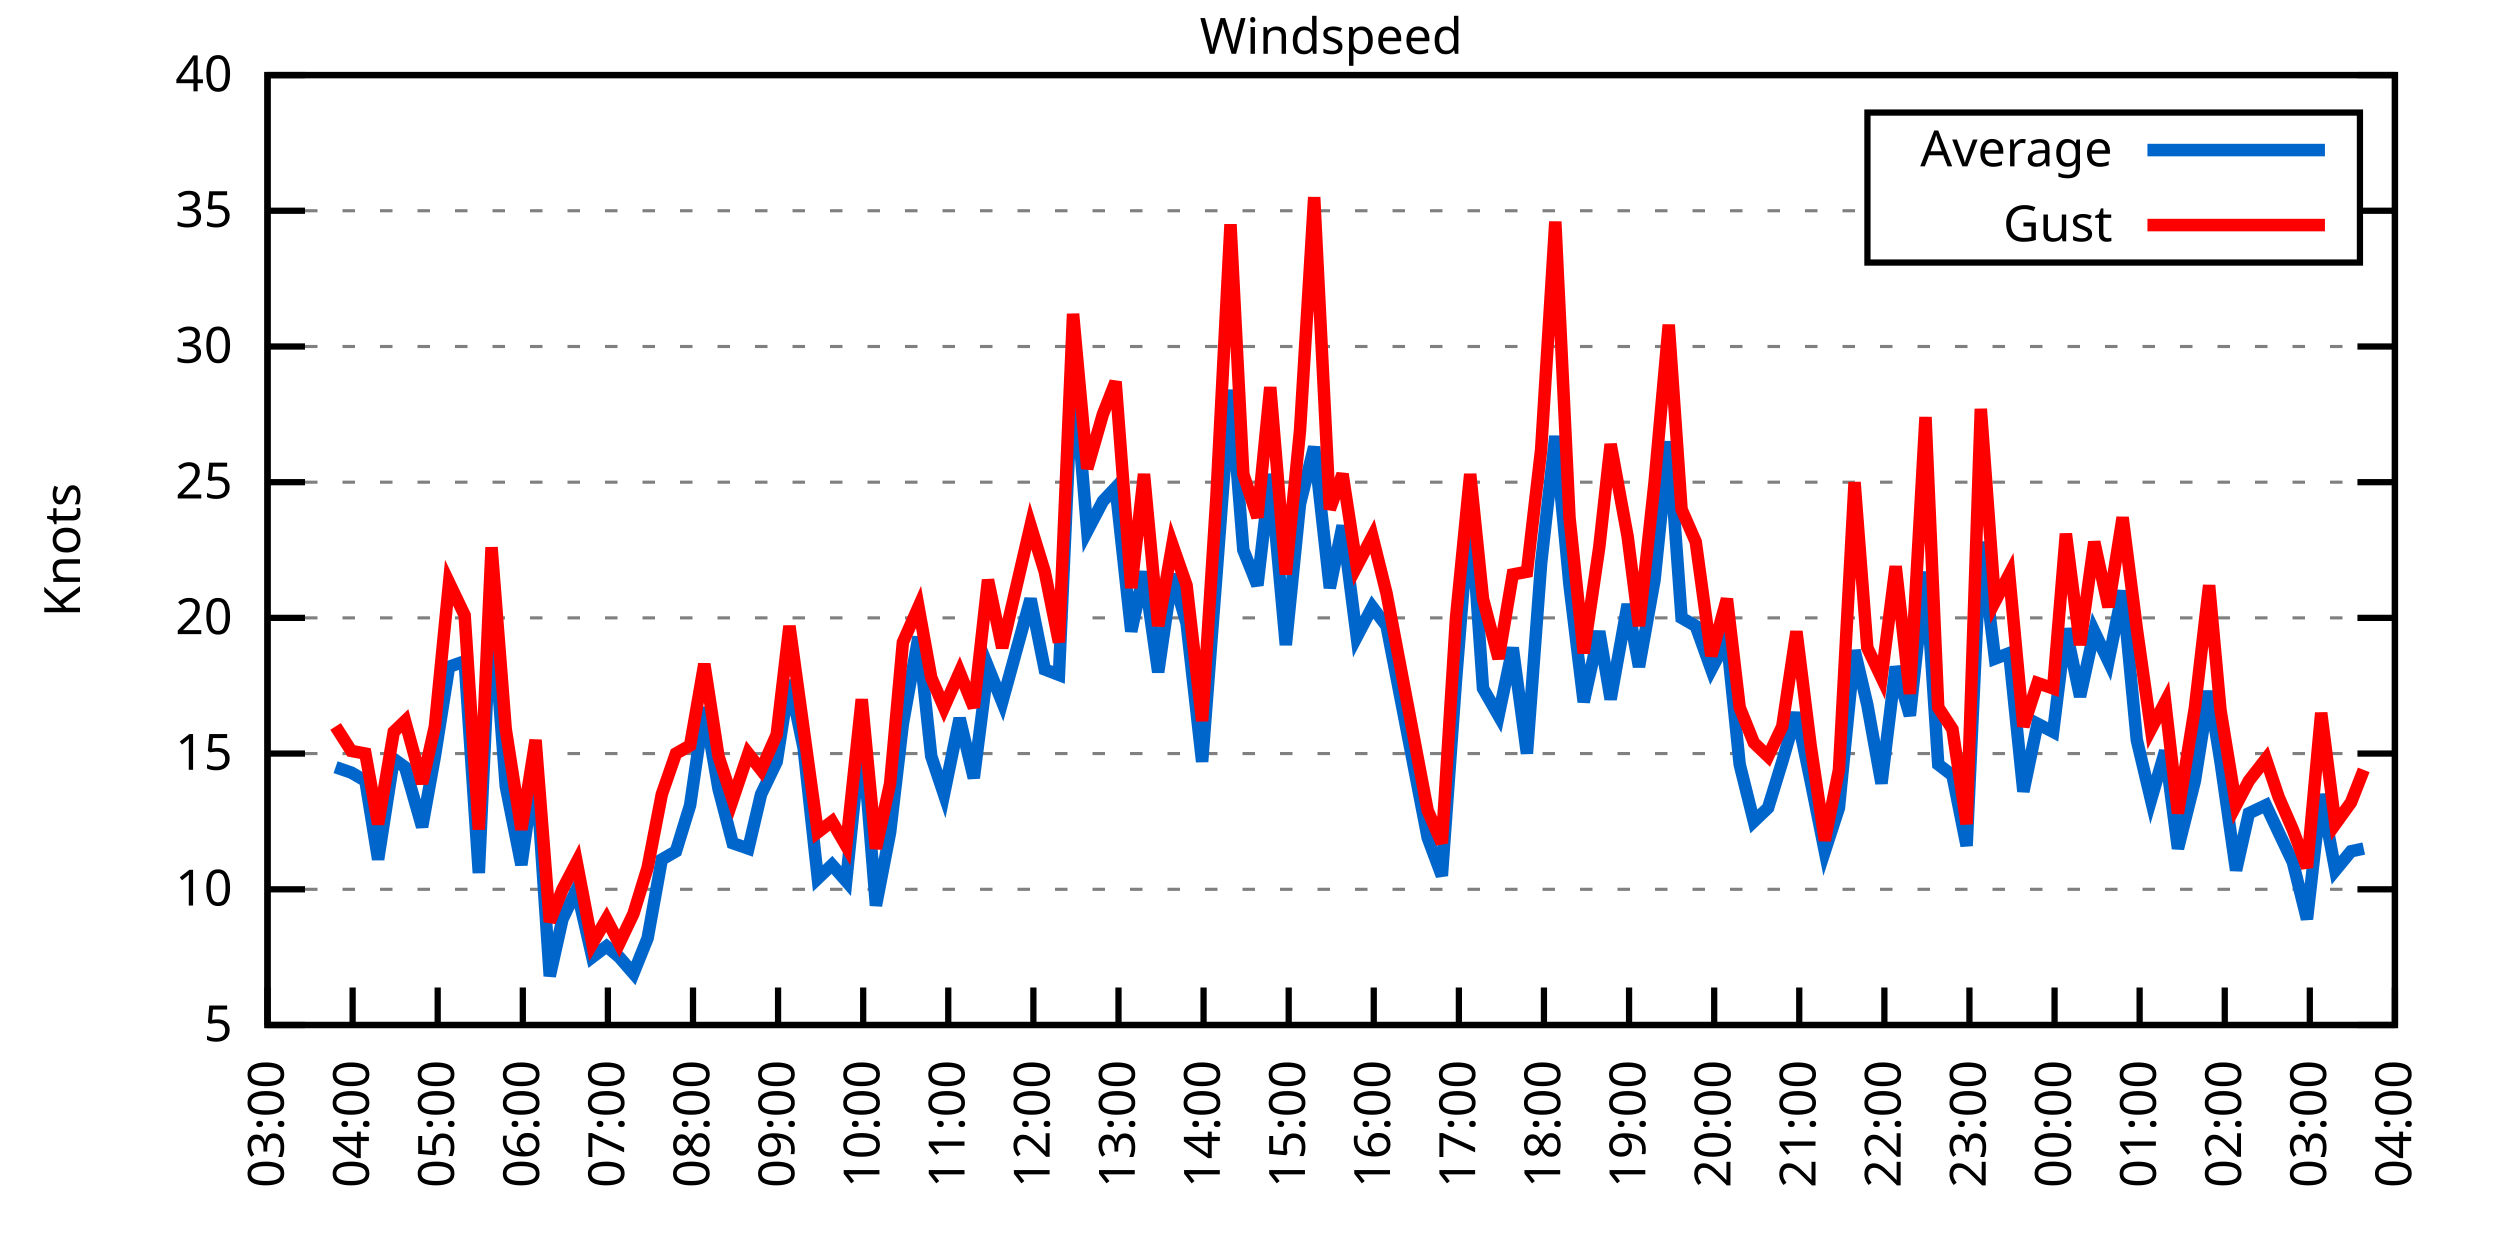
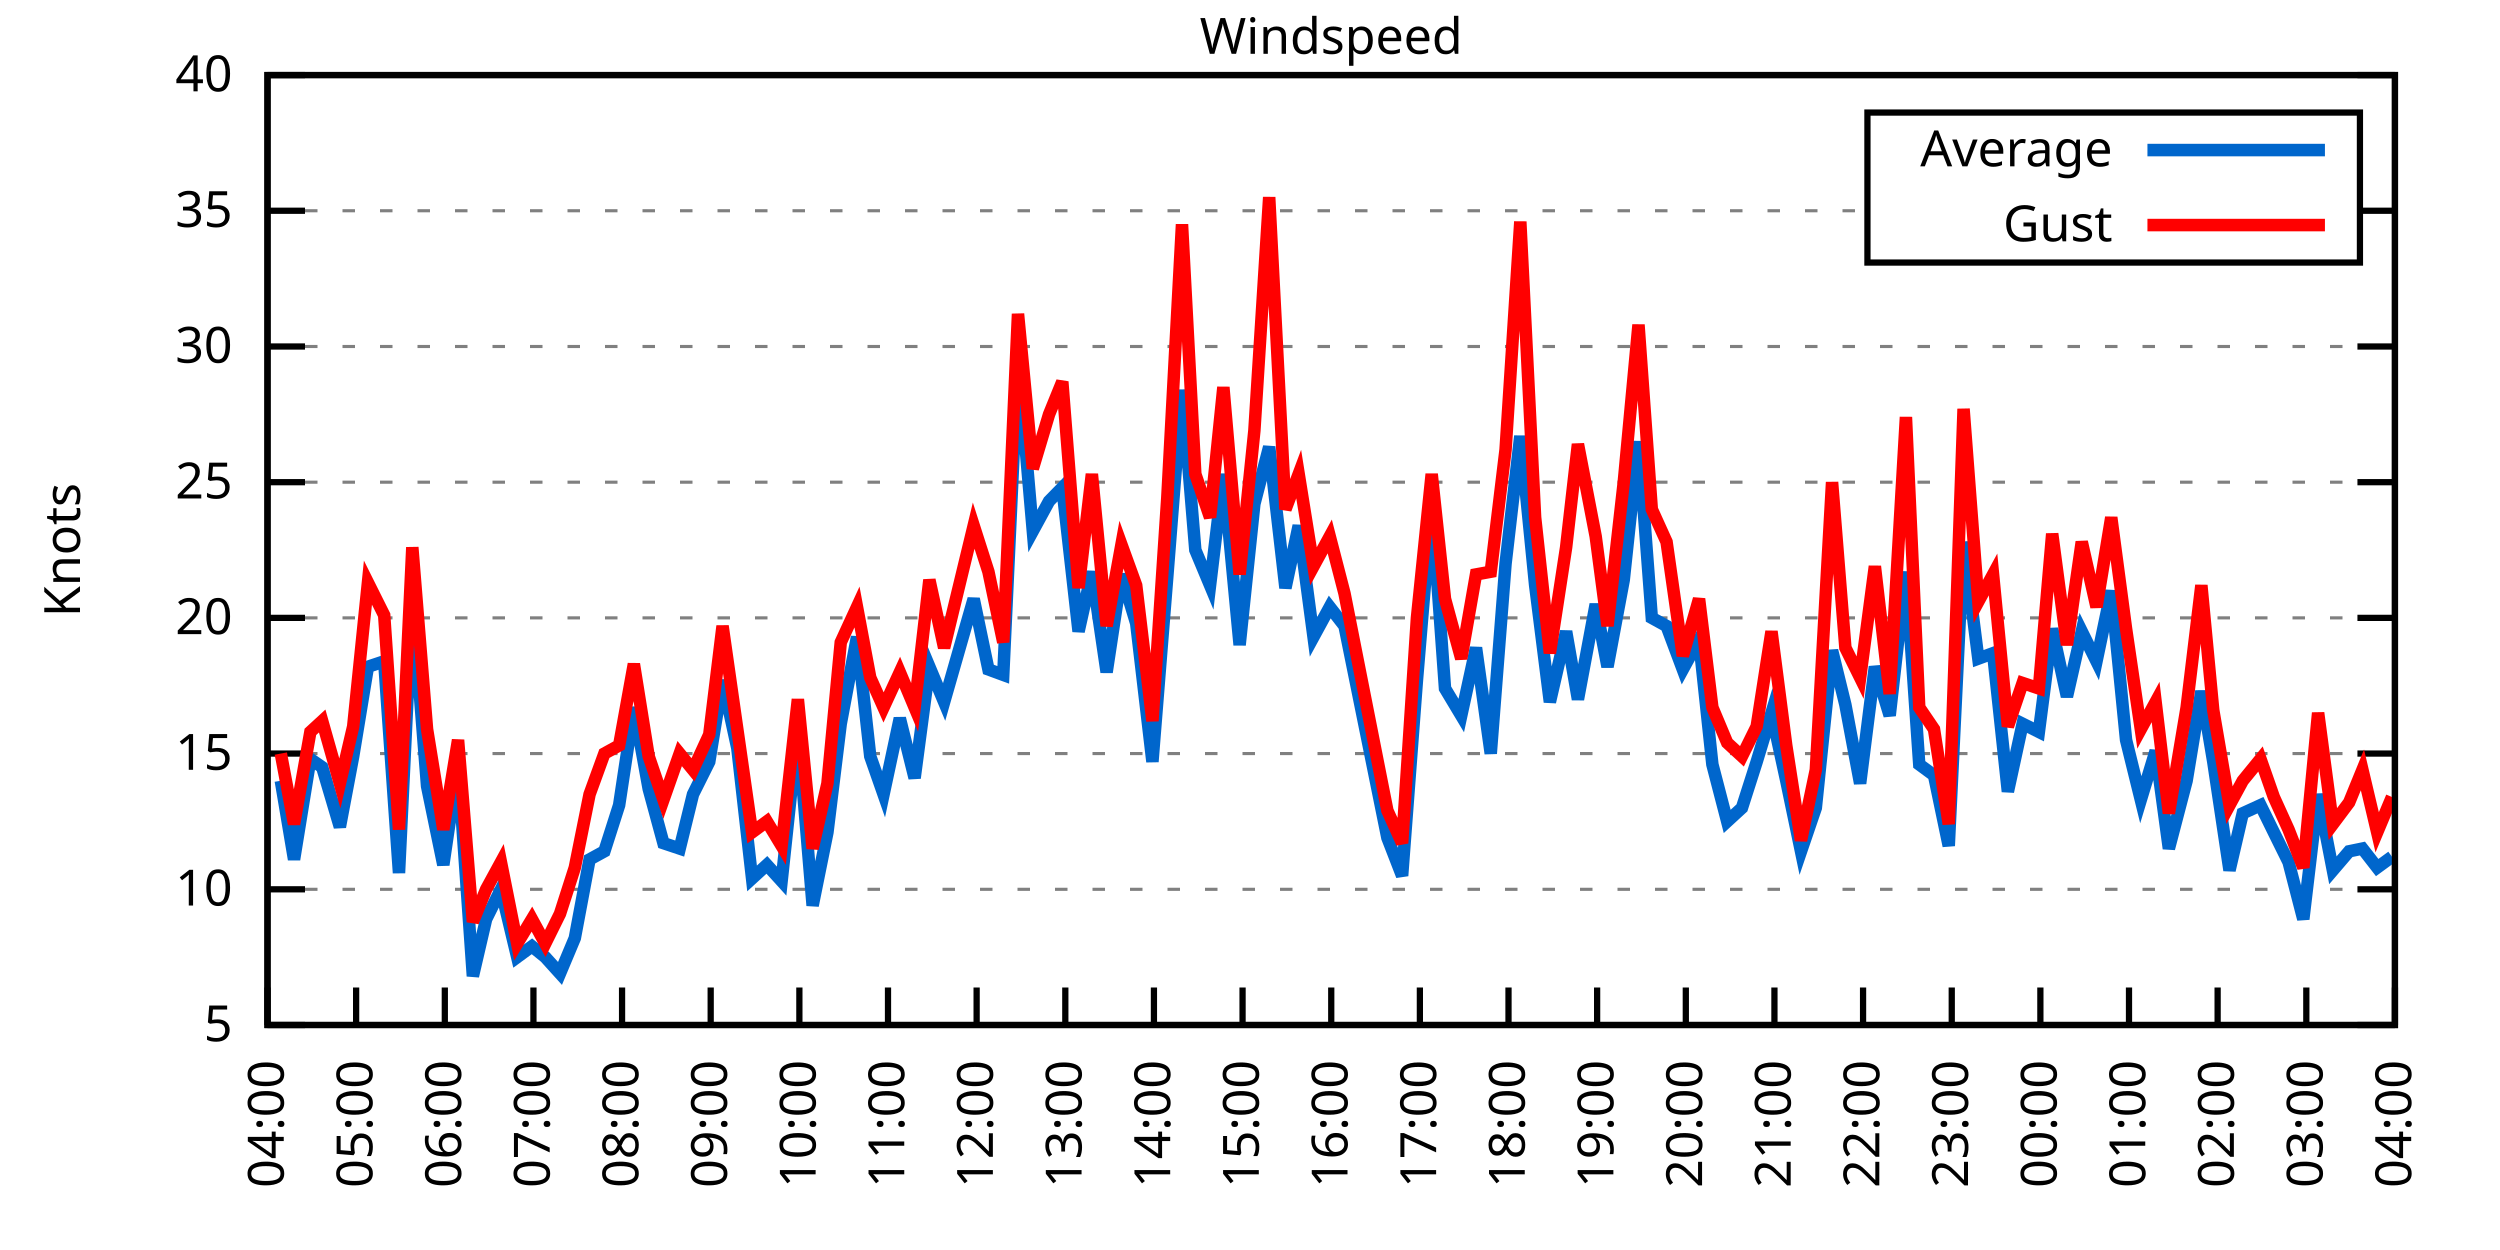
<svg xmlns="http://www.w3.org/2000/svg" xmlns:xlink="http://www.w3.org/1999/xlink" width="400" height="200" viewBox="0 0 400 200">
  <g id="gnuplot_canvas">
    <rect x="0" y="0" width="400" height="200" fill="none" />
    <defs>
      <circle id="gpDot" r="0.5" stroke-width="0.5" stroke="currentColor" />
      <path id="gpPt0" stroke-width="0.333" stroke="currentColor" d="M-1,0 h2 M0,-1 v2" />
      <path id="gpPt1" stroke-width="0.333" stroke="currentColor" d="M-1,-1 L1,1 M1,-1 L-1,1" />
      <path id="gpPt2" stroke-width="0.333" stroke="currentColor" d="M-1,0 L1,0 M0,-1 L0,1 M-1,-1 L1,1 M-1,1 L1,-1" />
      <rect id="gpPt3" stroke-width="0.333" stroke="currentColor" x="-1" y="-1" width="2" height="2" />
      <rect id="gpPt4" stroke-width="0.333" stroke="currentColor" fill="currentColor" x="-1" y="-1" width="2" height="2" />
      <circle id="gpPt5" stroke-width="0.333" stroke="currentColor" cx="0" cy="0" r="1" />
      <use xlink:href="#gpPt5" id="gpPt6" fill="currentColor" stroke="none" />
      <path id="gpPt7" stroke-width="0.333" stroke="currentColor" d="M0,-1.33 L-1.33,0.67 L1.33,0.67 z" />
      <use xlink:href="#gpPt7" id="gpPt8" fill="currentColor" stroke="none" />
      <use xlink:href="#gpPt7" id="gpPt9" stroke="currentColor" transform="rotate(180)" />
      <use xlink:href="#gpPt9" id="gpPt10" fill="currentColor" stroke="none" />
      <use xlink:href="#gpPt3" id="gpPt11" stroke="currentColor" transform="rotate(45)" />
      <use xlink:href="#gpPt11" id="gpPt12" fill="currentColor" stroke="none" />
      <path id="gpPt13" stroke-width="0.333" stroke="currentColor" d="M0,1.330 L1.265,0.411 L0.782,-1.067 L-0.782,-1.076 L-1.265,0.411 z" />
      <use xlink:href="#gpPt13" id="gpPt14" fill="currentColor" stroke="none" />
      <filter id="textbox" filterUnits="objectBoundingBox" x="0" y="0" height="1" width="1">
        <feFlood flood-color="white" flood-opacity="1" result="bgnd" />
        <feComposite in="SourceGraphic" in2="bgnd" operator="atop" />
      </filter>
      <filter id="greybox" filterUnits="objectBoundingBox" x="0" y="0" height="1" width="1">
        <feFlood flood-color="lightgrey" flood-opacity="1" result="grey" />
        <feComposite in="SourceGraphic" in2="grey" operator="atop" />
      </filter>
    </defs>
    <g fill="none" color="white" stroke="currentColor" stroke-width="1.00" stroke-linecap="butt" stroke-linejoin="miter">
</g>
    <g fill="none" color="black" stroke="currentColor" stroke-width="1.00" stroke-linecap="butt" stroke-linejoin="miter">
      <g stroke="none" shape-rendering="crispEdges">
        <polygon fill="rgb(255, 255, 255)" points="42.80,164.00 383.18,164.00 383.18,12.02 42.80,12.02 " />
      </g>
    </g>
    <g fill="none" color="black" stroke="currentColor" stroke-width="1.00" stroke-linecap="butt" stroke-linejoin="miter">
</g>
    <g fill="none" color="black" stroke="black" stroke-width="0.50" stroke-linecap="butt" stroke-linejoin="miter">
</g>
    <g fill="none" color="gray" stroke="currentColor" stroke-width="0.50" stroke-linecap="butt" stroke-linejoin="miter">
      <path stroke="gray" stroke-dasharray="2,4" class="gridline" d="M42.80,164.00 L383.19,164.00  " />
    </g>
    <g fill="none" color="gray" stroke="gray" stroke-width="1.00" stroke-linecap="butt" stroke-linejoin="miter">
</g>
    <g fill="none" color="black" stroke="currentColor" stroke-width="1.00" stroke-linecap="butt" stroke-linejoin="miter">
      <path stroke="black" d="M42.80,164.00 L48.80,164.00 M383.19,164.00 L377.19,164.00  " />
      <g transform="translate(37.20,166.60)" stroke="none" fill="black" font-family="Sans" font-size="8.00" text-anchor="end">
        <text>
          <tspan font-family="Sans"> 5</tspan>
        </text>
      </g>
    </g>
    <g fill="none" color="black" stroke="currentColor" stroke-width="1.00" stroke-linecap="butt" stroke-linejoin="miter">
</g>
    <g fill="none" color="black" stroke="black" stroke-width="0.50" stroke-linecap="butt" stroke-linejoin="miter">
</g>
    <g fill="none" color="gray" stroke="currentColor" stroke-width="0.50" stroke-linecap="butt" stroke-linejoin="miter">
      <path stroke="gray" stroke-dasharray="2,4" class="gridline" d="M42.80,142.29 L383.19,142.29  " />
    </g>
    <g fill="none" color="gray" stroke="gray" stroke-width="1.00" stroke-linecap="butt" stroke-linejoin="miter">
</g>
    <g fill="none" color="black" stroke="currentColor" stroke-width="1.00" stroke-linecap="butt" stroke-linejoin="miter">
      <path stroke="black" d="M42.80,142.29 L48.80,142.29 M383.19,142.29 L377.19,142.29  " />
      <g transform="translate(37.20,144.89)" stroke="none" fill="black" font-family="Sans" font-size="8.00" text-anchor="end">
        <text>
          <tspan font-family="Sans"> 10</tspan>
        </text>
      </g>
    </g>
    <g fill="none" color="black" stroke="currentColor" stroke-width="1.00" stroke-linecap="butt" stroke-linejoin="miter">
</g>
    <g fill="none" color="black" stroke="black" stroke-width="0.50" stroke-linecap="butt" stroke-linejoin="miter">
</g>
    <g fill="none" color="gray" stroke="currentColor" stroke-width="0.50" stroke-linecap="butt" stroke-linejoin="miter">
      <path stroke="gray" stroke-dasharray="2,4" class="gridline" d="M42.80,120.57 L383.19,120.57  " />
    </g>
    <g fill="none" color="gray" stroke="gray" stroke-width="1.00" stroke-linecap="butt" stroke-linejoin="miter">
</g>
    <g fill="none" color="black" stroke="currentColor" stroke-width="1.00" stroke-linecap="butt" stroke-linejoin="miter">
      <path stroke="black" d="M42.80,120.57 L48.80,120.57 M383.19,120.57 L377.19,120.57  " />
      <g transform="translate(37.20,123.17)" stroke="none" fill="black" font-family="Sans" font-size="8.00" text-anchor="end">
        <text>
          <tspan font-family="Sans"> 15</tspan>
        </text>
      </g>
    </g>
    <g fill="none" color="black" stroke="currentColor" stroke-width="1.00" stroke-linecap="butt" stroke-linejoin="miter">
</g>
    <g fill="none" color="black" stroke="black" stroke-width="0.50" stroke-linecap="butt" stroke-linejoin="miter">
</g>
    <g fill="none" color="gray" stroke="currentColor" stroke-width="0.50" stroke-linecap="butt" stroke-linejoin="miter">
      <path stroke="gray" stroke-dasharray="2,4" class="gridline" d="M42.80,98.86 L383.19,98.86  " />
    </g>
    <g fill="none" color="gray" stroke="gray" stroke-width="1.00" stroke-linecap="butt" stroke-linejoin="miter">
</g>
    <g fill="none" color="black" stroke="currentColor" stroke-width="1.00" stroke-linecap="butt" stroke-linejoin="miter">
      <path stroke="black" d="M42.80,98.86 L48.80,98.86 M383.19,98.86 L377.19,98.86  " />
      <g transform="translate(37.20,101.46)" stroke="none" fill="black" font-family="Sans" font-size="8.00" text-anchor="end">
        <text>
          <tspan font-family="Sans"> 20</tspan>
        </text>
      </g>
    </g>
    <g fill="none" color="black" stroke="currentColor" stroke-width="1.00" stroke-linecap="butt" stroke-linejoin="miter">
</g>
    <g fill="none" color="black" stroke="black" stroke-width="0.50" stroke-linecap="butt" stroke-linejoin="miter">
</g>
    <g fill="none" color="gray" stroke="currentColor" stroke-width="0.50" stroke-linecap="butt" stroke-linejoin="miter">
      <path stroke="gray" stroke-dasharray="2,4" class="gridline" d="M42.80,77.15 L383.19,77.15  " />
    </g>
    <g fill="none" color="gray" stroke="gray" stroke-width="1.00" stroke-linecap="butt" stroke-linejoin="miter">
</g>
    <g fill="none" color="black" stroke="currentColor" stroke-width="1.00" stroke-linecap="butt" stroke-linejoin="miter">
      <path stroke="black" d="M42.80,77.15 L48.80,77.15 M383.19,77.15 L377.19,77.15  " />
      <g transform="translate(37.20,79.75)" stroke="none" fill="black" font-family="Sans" font-size="8.00" text-anchor="end">
        <text>
          <tspan font-family="Sans"> 25</tspan>
        </text>
      </g>
    </g>
    <g fill="none" color="black" stroke="currentColor" stroke-width="1.00" stroke-linecap="butt" stroke-linejoin="miter">
</g>
    <g fill="none" color="black" stroke="black" stroke-width="0.50" stroke-linecap="butt" stroke-linejoin="miter">
</g>
    <g fill="none" color="gray" stroke="currentColor" stroke-width="0.50" stroke-linecap="butt" stroke-linejoin="miter">
      <path stroke="gray" stroke-dasharray="2,4" class="gridline" d="M42.80,55.44 L383.19,55.44  " />
    </g>
    <g fill="none" color="gray" stroke="gray" stroke-width="1.00" stroke-linecap="butt" stroke-linejoin="miter">
</g>
    <g fill="none" color="black" stroke="currentColor" stroke-width="1.00" stroke-linecap="butt" stroke-linejoin="miter">
      <path stroke="black" d="M42.80,55.44 L48.80,55.44 M383.19,55.44 L377.19,55.44  " />
      <g transform="translate(37.20,58.04)" stroke="none" fill="black" font-family="Sans" font-size="8.00" text-anchor="end">
        <text>
          <tspan font-family="Sans"> 30</tspan>
        </text>
      </g>
    </g>
    <g fill="none" color="black" stroke="currentColor" stroke-width="1.00" stroke-linecap="butt" stroke-linejoin="miter">
</g>
    <g fill="none" color="black" stroke="black" stroke-width="0.50" stroke-linecap="butt" stroke-linejoin="miter">
</g>
    <g fill="none" color="gray" stroke="currentColor" stroke-width="0.50" stroke-linecap="butt" stroke-linejoin="miter">
      <path stroke="gray" stroke-dasharray="2,4" class="gridline" d="M42.80,33.72 L298.79,33.72 M377.59,33.72 L383.19,33.72  " />
    </g>
    <g fill="none" color="gray" stroke="gray" stroke-width="1.00" stroke-linecap="butt" stroke-linejoin="miter">
</g>
    <g fill="none" color="black" stroke="currentColor" stroke-width="1.00" stroke-linecap="butt" stroke-linejoin="miter">
      <path stroke="black" d="M42.80,33.72 L48.80,33.72 M383.19,33.72 L377.19,33.72  " />
      <g transform="translate(37.20,36.32)" stroke="none" fill="black" font-family="Sans" font-size="8.00" text-anchor="end">
        <text>
          <tspan font-family="Sans"> 35</tspan>
        </text>
      </g>
    </g>
    <g fill="none" color="black" stroke="currentColor" stroke-width="1.00" stroke-linecap="butt" stroke-linejoin="miter">
</g>
    <g fill="none" color="black" stroke="black" stroke-width="0.50" stroke-linecap="butt" stroke-linejoin="miter">
</g>
    <g fill="none" color="gray" stroke="currentColor" stroke-width="0.50" stroke-linecap="butt" stroke-linejoin="miter">
      <path stroke="gray" stroke-dasharray="2,4" class="gridline" d="M42.80,12.01 L383.19,12.01  " />
    </g>
    <g fill="none" color="gray" stroke="gray" stroke-width="1.00" stroke-linecap="butt" stroke-linejoin="miter">
</g>
    <g fill="none" color="black" stroke="currentColor" stroke-width="1.00" stroke-linecap="butt" stroke-linejoin="miter">
      <path stroke="black" d="M42.80,12.01 L48.80,12.01 M383.19,12.01 L377.19,12.01  " />
      <g transform="translate(37.20,14.61)" stroke="none" fill="black" font-family="Sans" font-size="8.00" text-anchor="end">
        <text>
          <tspan font-family="Sans"> 40</tspan>
        </text>
      </g>
    </g>
    <g fill="none" color="black" stroke="currentColor" stroke-width="1.00" stroke-linecap="butt" stroke-linejoin="miter">
      <path stroke="black" d="M42.80,164.00 L42.80,158.00  " />
      <g transform="translate(45.40,169.60) rotate(270.00)" stroke="none" fill="black" font-family="Sans" font-size="8.00" text-anchor="end">
        <text>
-           <tspan font-family="Sans">03:00</tspan>
-         </text>
-       </g>
-     </g>
-     <g fill="none" color="black" stroke="currentColor" stroke-width="1.00" stroke-linecap="butt" stroke-linejoin="miter">
-       <path stroke="black" d="M56.42,164.00 L56.42,158.00  " />
-       <g transform="translate(59.02,169.60) rotate(270.00)" stroke="none" fill="black" font-family="Sans" font-size="8.00" text-anchor="end">
-         <text>
          <tspan font-family="Sans">04:00</tspan>
        </text>
      </g>
    </g>
    <g fill="none" color="black" stroke="currentColor" stroke-width="1.00" stroke-linecap="butt" stroke-linejoin="miter">
-       <path stroke="black" d="M70.03,164.00 L70.03,158.00  " />
-       <g transform="translate(72.63,169.60) rotate(270.00)" stroke="none" fill="black" font-family="Sans" font-size="8.00" text-anchor="end">
+       <path stroke="black" d="M56.98,164.00 L56.98,158.00  " />
+       <g transform="translate(59.58,169.60) rotate(270.00)" stroke="none" fill="black" font-family="Sans" font-size="8.00" text-anchor="end">
        <text>
          <tspan font-family="Sans">05:00</tspan>
        </text>
      </g>
    </g>
    <g fill="none" color="black" stroke="currentColor" stroke-width="1.00" stroke-linecap="butt" stroke-linejoin="miter">
-       <path stroke="black" d="M83.65,164.00 L83.65,158.00  " />
-       <g transform="translate(86.25,169.60) rotate(270.00)" stroke="none" fill="black" font-family="Sans" font-size="8.00" text-anchor="end">
+       <path stroke="black" d="M71.17,164.00 L71.17,158.00  " />
+       <g transform="translate(73.77,169.60) rotate(270.00)" stroke="none" fill="black" font-family="Sans" font-size="8.00" text-anchor="end">
        <text>
          <tspan font-family="Sans">06:00</tspan>
        </text>
      </g>
    </g>
    <g fill="none" color="black" stroke="currentColor" stroke-width="1.00" stroke-linecap="butt" stroke-linejoin="miter">
-       <path stroke="black" d="M97.26,164.00 L97.26,158.00  " />
-       <g transform="translate(99.86,169.60) rotate(270.00)" stroke="none" fill="black" font-family="Sans" font-size="8.00" text-anchor="end">
+       <path stroke="black" d="M85.35,164.00 L85.35,158.00  " />
+       <g transform="translate(87.95,169.60) rotate(270.00)" stroke="none" fill="black" font-family="Sans" font-size="8.00" text-anchor="end">
        <text>
          <tspan font-family="Sans">07:00</tspan>
        </text>
      </g>
    </g>
    <g fill="none" color="black" stroke="currentColor" stroke-width="1.00" stroke-linecap="butt" stroke-linejoin="miter">
-       <path stroke="black" d="M110.88,164.00 L110.88,158.00  " />
-       <g transform="translate(113.48,169.60) rotate(270.00)" stroke="none" fill="black" font-family="Sans" font-size="8.00" text-anchor="end">
+       <path stroke="black" d="M99.53,164.00 L99.53,158.00  " />
+       <g transform="translate(102.13,169.60) rotate(270.00)" stroke="none" fill="black" font-family="Sans" font-size="8.00" text-anchor="end">
        <text>
          <tspan font-family="Sans">08:00</tspan>
        </text>
      </g>
    </g>
    <g fill="none" color="black" stroke="currentColor" stroke-width="1.00" stroke-linecap="butt" stroke-linejoin="miter">
-       <path stroke="black" d="M124.49,164.00 L124.49,158.00  " />
-       <g transform="translate(127.09,169.60) rotate(270.00)" stroke="none" fill="black" font-family="Sans" font-size="8.00" text-anchor="end">
+       <path stroke="black" d="M113.71,164.00 L113.71,158.00  " />
+       <g transform="translate(116.31,169.60) rotate(270.00)" stroke="none" fill="black" font-family="Sans" font-size="8.00" text-anchor="end">
        <text>
          <tspan font-family="Sans">09:00</tspan>
        </text>
      </g>
    </g>
    <g fill="none" color="black" stroke="currentColor" stroke-width="1.00" stroke-linecap="butt" stroke-linejoin="miter">
-       <path stroke="black" d="M138.11,164.00 L138.11,158.00  " />
-       <g transform="translate(140.71,169.60) rotate(270.00)" stroke="none" fill="black" font-family="Sans" font-size="8.00" text-anchor="end">
+       <path stroke="black" d="M127.90,164.00 L127.90,158.00  " />
+       <g transform="translate(130.50,169.60) rotate(270.00)" stroke="none" fill="black" font-family="Sans" font-size="8.00" text-anchor="end">
        <text>
          <tspan font-family="Sans">10:00</tspan>
        </text>
      </g>
    </g>
    <g fill="none" color="black" stroke="currentColor" stroke-width="1.00" stroke-linecap="butt" stroke-linejoin="miter">
-       <path stroke="black" d="M151.72,164.00 L151.72,158.00  " />
-       <g transform="translate(154.32,169.60) rotate(270.00)" stroke="none" fill="black" font-family="Sans" font-size="8.00" text-anchor="end">
+       <path stroke="black" d="M142.08,164.00 L142.08,158.00  " />
+       <g transform="translate(144.68,169.60) rotate(270.00)" stroke="none" fill="black" font-family="Sans" font-size="8.00" text-anchor="end">
        <text>
          <tspan font-family="Sans">11:00</tspan>
        </text>
      </g>
    </g>
    <g fill="none" color="black" stroke="currentColor" stroke-width="1.00" stroke-linecap="butt" stroke-linejoin="miter">
-       <path stroke="black" d="M165.34,164.00 L165.34,158.00  " />
-       <g transform="translate(167.94,169.60) rotate(270.00)" stroke="none" fill="black" font-family="Sans" font-size="8.00" text-anchor="end">
+       <path stroke="black" d="M156.26,164.00 L156.26,158.00  " />
+       <g transform="translate(158.86,169.60) rotate(270.00)" stroke="none" fill="black" font-family="Sans" font-size="8.00" text-anchor="end">
        <text>
          <tspan font-family="Sans">12:00</tspan>
        </text>
      </g>
    </g>
    <g fill="none" color="black" stroke="currentColor" stroke-width="1.00" stroke-linecap="butt" stroke-linejoin="miter">
-       <path stroke="black" d="M178.96,164.00 L178.96,158.00  " />
-       <g transform="translate(181.56,169.60) rotate(270.00)" stroke="none" fill="black" font-family="Sans" font-size="8.00" text-anchor="end">
+       <path stroke="black" d="M170.45,164.00 L170.45,158.00  " />
+       <g transform="translate(173.05,169.60) rotate(270.00)" stroke="none" fill="black" font-family="Sans" font-size="8.00" text-anchor="end">
        <text>
          <tspan font-family="Sans">13:00</tspan>
        </text>
      </g>
    </g>
    <g fill="none" color="black" stroke="currentColor" stroke-width="1.00" stroke-linecap="butt" stroke-linejoin="miter">
-       <path stroke="black" d="M192.57,164.00 L192.57,158.00  " />
-       <g transform="translate(195.17,169.60) rotate(270.00)" stroke="none" fill="black" font-family="Sans" font-size="8.00" text-anchor="end">
+       <path stroke="black" d="M184.63,164.00 L184.63,158.00  " />
+       <g transform="translate(187.23,169.60) rotate(270.00)" stroke="none" fill="black" font-family="Sans" font-size="8.00" text-anchor="end">
        <text>
          <tspan font-family="Sans">14:00</tspan>
        </text>
      </g>
    </g>
    <g fill="none" color="black" stroke="currentColor" stroke-width="1.00" stroke-linecap="butt" stroke-linejoin="miter">
-       <path stroke="black" d="M206.19,164.00 L206.19,158.00  " />
-       <g transform="translate(208.79,169.60) rotate(270.00)" stroke="none" fill="black" font-family="Sans" font-size="8.00" text-anchor="end">
+       <path stroke="black" d="M198.81,164.00 L198.81,158.00  " />
+       <g transform="translate(201.41,169.60) rotate(270.00)" stroke="none" fill="black" font-family="Sans" font-size="8.00" text-anchor="end">
        <text>
          <tspan font-family="Sans">15:00</tspan>
        </text>
      </g>
    </g>
    <g fill="none" color="black" stroke="currentColor" stroke-width="1.00" stroke-linecap="butt" stroke-linejoin="miter">
-       <path stroke="black" d="M219.80,164.00 L219.80,158.00  " />
-       <g transform="translate(222.40,169.60) rotate(270.00)" stroke="none" fill="black" font-family="Sans" font-size="8.00" text-anchor="end">
+       <path stroke="black" d="M213.00,164.00 L213.00,158.00  " />
+       <g transform="translate(215.60,169.60) rotate(270.00)" stroke="none" fill="black" font-family="Sans" font-size="8.00" text-anchor="end">
        <text>
          <tspan font-family="Sans">16:00</tspan>
        </text>
      </g>
    </g>
    <g fill="none" color="black" stroke="currentColor" stroke-width="1.00" stroke-linecap="butt" stroke-linejoin="miter">
-       <path stroke="black" d="M233.42,164.00 L233.42,158.00  " />
-       <g transform="translate(236.02,169.60) rotate(270.00)" stroke="none" fill="black" font-family="Sans" font-size="8.00" text-anchor="end">
+       <path stroke="black" d="M227.18,164.00 L227.18,158.00  " />
+       <g transform="translate(229.78,169.60) rotate(270.00)" stroke="none" fill="black" font-family="Sans" font-size="8.00" text-anchor="end">
        <text>
          <tspan font-family="Sans">17:00</tspan>
        </text>
      </g>
    </g>
    <g fill="none" color="black" stroke="currentColor" stroke-width="1.00" stroke-linecap="butt" stroke-linejoin="miter">
-       <path stroke="black" d="M247.03,164.00 L247.03,158.00  " />
-       <g transform="translate(249.63,169.60) rotate(270.00)" stroke="none" fill="black" font-family="Sans" font-size="8.00" text-anchor="end">
+       <path stroke="black" d="M241.36,164.00 L241.36,158.00  " />
+       <g transform="translate(243.96,169.60) rotate(270.00)" stroke="none" fill="black" font-family="Sans" font-size="8.00" text-anchor="end">
        <text>
          <tspan font-family="Sans">18:00</tspan>
        </text>
      </g>
    </g>
    <g fill="none" color="black" stroke="currentColor" stroke-width="1.00" stroke-linecap="butt" stroke-linejoin="miter">
-       <path stroke="black" d="M260.65,164.00 L260.65,158.00  " />
-       <g transform="translate(263.25,169.60) rotate(270.00)" stroke="none" fill="black" font-family="Sans" font-size="8.00" text-anchor="end">
+       <path stroke="black" d="M255.54,164.00 L255.54,158.00  " />
+       <g transform="translate(258.14,169.60) rotate(270.00)" stroke="none" fill="black" font-family="Sans" font-size="8.00" text-anchor="end">
        <text>
          <tspan font-family="Sans">19:00</tspan>
        </text>
      </g>
    </g>
    <g fill="none" color="black" stroke="currentColor" stroke-width="1.00" stroke-linecap="butt" stroke-linejoin="miter">
-       <path stroke="black" d="M274.27,164.00 L274.27,158.00  " />
-       <g transform="translate(276.87,169.60) rotate(270.00)" stroke="none" fill="black" font-family="Sans" font-size="8.00" text-anchor="end">
+       <path stroke="black" d="M269.73,164.00 L269.73,158.00  " />
+       <g transform="translate(272.33,169.60) rotate(270.00)" stroke="none" fill="black" font-family="Sans" font-size="8.00" text-anchor="end">
        <text>
          <tspan font-family="Sans">20:00</tspan>
        </text>
      </g>
    </g>
    <g fill="none" color="black" stroke="currentColor" stroke-width="1.00" stroke-linecap="butt" stroke-linejoin="miter">
-       <path stroke="black" d="M287.88,164.00 L287.88,158.00  " />
-       <g transform="translate(290.48,169.60) rotate(270.00)" stroke="none" fill="black" font-family="Sans" font-size="8.00" text-anchor="end">
+       <path stroke="black" d="M283.91,164.00 L283.91,158.00  " />
+       <g transform="translate(286.51,169.60) rotate(270.00)" stroke="none" fill="black" font-family="Sans" font-size="8.00" text-anchor="end">
        <text>
          <tspan font-family="Sans">21:00</tspan>
        </text>
      </g>
    </g>
    <g fill="none" color="black" stroke="currentColor" stroke-width="1.00" stroke-linecap="butt" stroke-linejoin="miter">
-       <path stroke="black" d="M301.50,164.00 L301.50,158.00  " />
-       <g transform="translate(304.10,169.60) rotate(270.00)" stroke="none" fill="black" font-family="Sans" font-size="8.00" text-anchor="end">
+       <path stroke="black" d="M298.09,164.00 L298.09,158.00  " />
+       <g transform="translate(300.69,169.60) rotate(270.00)" stroke="none" fill="black" font-family="Sans" font-size="8.00" text-anchor="end">
        <text>
          <tspan font-family="Sans">22:00</tspan>
        </text>
      </g>
    </g>
    <g fill="none" color="black" stroke="currentColor" stroke-width="1.00" stroke-linecap="butt" stroke-linejoin="miter">
-       <path stroke="black" d="M315.11,164.00 L315.11,158.00  " />
-       <g transform="translate(317.71,169.60) rotate(270.00)" stroke="none" fill="black" font-family="Sans" font-size="8.00" text-anchor="end">
+       <path stroke="black" d="M312.28,164.00 L312.28,158.00  " />
+       <g transform="translate(314.88,169.60) rotate(270.00)" stroke="none" fill="black" font-family="Sans" font-size="8.00" text-anchor="end">
        <text>
          <tspan font-family="Sans">23:00</tspan>
        </text>
      </g>
    </g>
    <g fill="none" color="black" stroke="currentColor" stroke-width="1.00" stroke-linecap="butt" stroke-linejoin="miter">
-       <path stroke="black" d="M328.73,164.00 L328.73,158.00  " />
-       <g transform="translate(331.33,169.60) rotate(270.00)" stroke="none" fill="black" font-family="Sans" font-size="8.00" text-anchor="end">
+       <path stroke="black" d="M326.46,164.00 L326.46,158.00  " />
+       <g transform="translate(329.06,169.60) rotate(270.00)" stroke="none" fill="black" font-family="Sans" font-size="8.00" text-anchor="end">
        <text>
          <tspan font-family="Sans">00:00</tspan>
        </text>
      </g>
    </g>
    <g fill="none" color="black" stroke="currentColor" stroke-width="1.00" stroke-linecap="butt" stroke-linejoin="miter">
-       <path stroke="black" d="M342.34,164.00 L342.34,158.00  " />
-       <g transform="translate(344.94,169.60) rotate(270.00)" stroke="none" fill="black" font-family="Sans" font-size="8.00" text-anchor="end">
+       <path stroke="black" d="M340.64,164.00 L340.64,158.00  " />
+       <g transform="translate(343.24,169.60) rotate(270.00)" stroke="none" fill="black" font-family="Sans" font-size="8.00" text-anchor="end">
        <text>
          <tspan font-family="Sans">01:00</tspan>
        </text>
      </g>
    </g>
    <g fill="none" color="black" stroke="currentColor" stroke-width="1.00" stroke-linecap="butt" stroke-linejoin="miter">
-       <path stroke="black" d="M355.96,164.00 L355.96,158.00  " />
-       <g transform="translate(358.56,169.60) rotate(270.00)" stroke="none" fill="black" font-family="Sans" font-size="8.00" text-anchor="end">
+       <path stroke="black" d="M354.82,164.00 L354.82,158.00  " />
+       <g transform="translate(357.42,169.60) rotate(270.00)" stroke="none" fill="black" font-family="Sans" font-size="8.00" text-anchor="end">
        <text>
          <tspan font-family="Sans">02:00</tspan>
        </text>
      </g>
    </g>
    <g fill="none" color="black" stroke="currentColor" stroke-width="1.00" stroke-linecap="butt" stroke-linejoin="miter">
-       <path stroke="black" d="M369.57,164.00 L369.57,158.00  " />
-       <g transform="translate(372.17,169.60) rotate(270.00)" stroke="none" fill="black" font-family="Sans" font-size="8.00" text-anchor="end">
+       <path stroke="black" d="M369.01,164.00 L369.01,158.00  " />
+       <g transform="translate(371.61,169.60) rotate(270.00)" stroke="none" fill="black" font-family="Sans" font-size="8.00" text-anchor="end">
        <text>
          <tspan font-family="Sans">03:00</tspan>
        </text>
      </g>
    </g>
    <g fill="none" color="black" stroke="currentColor" stroke-width="1.00" stroke-linecap="butt" stroke-linejoin="miter">
      <path stroke="black" d="M383.19,164.00 L383.19,158.00  " />
      <g transform="translate(385.79,169.60) rotate(270.00)" stroke="none" fill="black" font-family="Sans" font-size="8.00" text-anchor="end">
        <text>
          <tspan font-family="Sans">04:00</tspan>
        </text>
      </g>
    </g>
    <g fill="none" color="black" stroke="currentColor" stroke-width="1.00" stroke-linecap="butt" stroke-linejoin="miter">
</g>
    <g fill="none" color="black" stroke="currentColor" stroke-width="1.00" stroke-linecap="butt" stroke-linejoin="miter">
      <path stroke="black" d="M42.80,12.01 L42.80,164.00 L383.19,164.00 L383.19,12.01 L42.80,12.01 Z  " />
    </g>
    <g fill="none" color="black" stroke="currentColor" stroke-width="1.00" stroke-linecap="butt" stroke-linejoin="miter">
</g>
    <g fill="none" color="black" stroke="currentColor" stroke-width="1.00" stroke-linecap="butt" stroke-linejoin="miter">
      <path stroke="black" d="M298.79,42.01 L298.79,18.01 L377.59,18.01 L377.59,42.01 L298.79,42.01 Z  " />
    </g>
    <g id="Windspeed_plot_1">
      <g fill="none" color="white" stroke="black" stroke-width="2.00" stroke-linecap="butt" stroke-linejoin="miter">
</g>
      <g fill="none" color="black" stroke="currentColor" stroke-width="2.00" stroke-linecap="butt" stroke-linejoin="miter">
        <g transform="translate(337.99,26.61)" stroke="none" fill="black" font-family="Sans" font-size="8.00" text-anchor="end">
          <text>
            <tspan font-family="Sans">Average</tspan>
          </text>
        </g>
      </g>
      <g fill="none" color="black" stroke="currentColor" stroke-width="2.00" stroke-linecap="butt" stroke-linejoin="miter">
-         <path stroke="rgb(  0, 102, 204)" d="M343.59,24.01 L371.99,24.01 M53.69,122.75 L56.19,123.61 L58.46,124.92 L60.50,137.51 L63.00,121.44 L64.81,122.75   L67.54,132.30 L69.58,121.01 L71.85,106.68 L74.34,105.81 L76.61,139.68 L78.65,95.82 L80.92,125.79 L83.42,138.38   L85.69,122.31 L87.96,156.18 L90.00,147.06 L92.27,142.29 L94.77,153.14 L97.04,151.41 L99.08,153.14 L101.35,155.75   L103.62,150.10 L105.89,137.51 L108.15,136.21 L110.42,128.83 L112.69,113.19 L114.96,126.22 L117.23,134.90 L119.73,135.77   L121.77,127.09 L124.27,121.88 L126.31,108.85 L128.58,119.71 L130.85,140.55 L133.12,138.38 L135.39,140.98 L137.88,116.67   L140.15,144.89 L142.42,133.17 L144.46,115.80 L146.96,101.90 L149.00,121.01 L151.04,127.09 L153.54,114.93 L155.81,124.48   L158.08,106.68 L160.35,112.32 L164.89,95.82 L167.16,107.11 L169.43,107.98 L171.69,57.61 L173.96,84.97 L176.46,80.19   L178.50,78.02 L181.00,101.03 L183.04,91.48 L185.31,107.55 L187.58,91.91 L189.85,99.73 L192.34,121.88 L194.61,92.35   L196.88,62.38 L198.93,88.00 L201.19,93.65 L203.24,75.85 L205.73,103.20 L208.00,80.62 L210.27,71.50 L212.77,94.08   L214.81,84.10 L217.08,101.90 L219.58,97.12 L221.85,100.16 L228.43,134.04 L230.70,140.12 L232.96,108.85 L235.23,80.62   L237.28,110.15 L239.77,114.49 L242.04,103.64 L244.31,120.57 L246.58,90.18 L248.85,69.77 L251.12,93.65 L253.39,112.32   L255.88,101.03 L257.70,111.89 L260.42,96.69 L262.24,106.68 L264.73,92.78 L267.00,70.63 L269.05,98.86 L271.32,100.16   L273.81,107.11 L276.31,102.34 L278.35,122.31 L280.62,131.43 L282.89,129.26 L285.16,121.88 L287.43,114.06 L289.70,124.92   L291.97,136.21 L294.23,129.26 L296.73,104.07 L298.77,112.76 L301.04,125.35 L303.31,106.68 L305.58,114.49 L308.08,91.48   L310.12,122.31 L312.39,124.05 L314.66,135.34 L316.93,86.70 L319.20,105.38 L321.47,104.51 L323.74,126.65 L326.00,115.80   L328.50,117.10 L330.54,100.60 L332.81,111.45 L335.08,101.03 L337.35,105.81 L339.62,94.52 L341.89,118.40 L344.16,127.96   L346.43,120.14 L348.47,135.77 L351.19,124.92 L353.46,110.59 L355.28,121.88 L357.77,139.25 L359.82,130.13 L362.54,128.83   L364.58,133.17 L366.85,137.94 L369.12,147.06 L371.39,127.09 L373.66,139.25 L376.16,136.21 L378.20,135.77  " />
+         <path stroke="rgb(  0, 102, 204)" d="M343.59,24.01 L371.99,24.01 M44.93,124.92 L47.05,137.51 L49.66,121.44 L51.55,122.75 L54.38,132.30 L56.51,121.01   L58.87,106.68 L61.47,105.81 L63.84,139.68 L65.97,95.82 L68.33,125.79 L70.93,138.38 L73.29,122.31 L75.66,156.18   L77.78,147.06 L80.15,142.29 L82.75,153.14 L85.11,151.41 L87.24,153.14 L89.60,155.75 L91.97,150.10 L94.33,137.51   L96.70,136.21 L99.06,128.83 L101.42,113.19 L103.79,126.22 L106.15,134.90 L108.75,135.77 L110.88,127.09 L113.48,121.88   L115.61,108.85 L117.97,119.71 L120.33,140.55 L122.70,138.38 L125.06,140.98 L127.66,116.67 L130.02,144.89 L132.39,133.17   L134.52,115.80 L137.12,101.90 L139.24,121.01 L141.37,127.09 L143.97,114.93 L146.34,124.48 L148.70,106.68 L151.06,112.32   L155.79,95.82 L158.15,107.11 L160.52,107.98 L162.88,57.61 L165.25,84.97 L167.85,80.19 L169.97,78.02 L172.57,101.03   L174.70,91.48 L177.06,107.55 L179.43,91.91 L181.79,99.73 L184.39,121.88 L186.76,92.35 L189.12,62.38 L191.25,88.00   L193.61,93.65 L195.74,75.85 L198.34,103.20 L200.70,80.62 L203.07,71.50 L205.67,94.08 L207.79,84.10 L210.16,101.90   L212.76,97.12 L215.12,100.16 L221.98,134.04 L224.34,140.12 L226.71,108.85 L229.07,80.62 L231.20,110.15 L233.80,114.49   L236.16,103.64 L238.52,120.57 L240.89,90.18 L243.25,69.77 L245.62,93.65 L247.98,112.32 L250.58,101.03 L252.47,111.89   L255.31,96.69 L257.20,106.68 L259.80,92.78 L262.16,70.63 L264.29,98.86 L266.65,100.16 L269.25,107.11 L271.85,102.34   L273.98,122.31 L276.35,131.43 L278.71,129.26 L281.07,121.88 L283.44,114.06 L285.80,124.92 L288.16,136.21 L290.53,129.26   L293.13,104.07 L295.26,112.76 L297.62,125.35 L299.98,106.68 L302.35,114.49 L304.95,91.48 L307.08,122.31 L309.44,124.05   L311.80,135.34 L314.17,86.70 L316.53,105.38 L318.89,104.51 L321.26,126.65 L323.62,115.80 L326.22,117.10 L328.35,100.60   L330.71,111.45 L333.08,101.03 L335.44,105.81 L337.80,94.52 L340.17,118.40 L342.53,127.96 L344.90,120.14 L347.02,135.77   L349.86,124.92 L352.22,110.59 L354.12,121.88 L356.72,139.25 L358.84,130.13 L361.68,128.83 L363.81,133.17 L366.17,137.94   L368.53,147.06 L370.90,127.09 L373.26,139.25 L375.86,136.21 L377.99,135.77 L380.35,138.81 L382.72,137.08  " />
      </g>
    </g>
    <g id="Windspeed_plot_2">
      <g fill="none" color="black" stroke="currentColor" stroke-width="2.00" stroke-linecap="butt" stroke-linejoin="miter">
        <g transform="translate(337.99,38.61)" stroke="none" fill="black" font-family="Sans" font-size="8.00" text-anchor="end">
          <text>
            <tspan font-family="Sans">Gust</tspan>
          </text>
        </g>
      </g>
      <g fill="none" color="black" stroke="currentColor" stroke-width="2.00" stroke-linecap="butt" stroke-linejoin="miter">
-         <path stroke="rgb(255,   0,   0)" d="M343.59,36.01 L371.99,36.01 M53.69,116.23 L56.19,120.14 L58.46,120.57 L60.50,131.86 L63.00,117.10 L64.81,115.36   L67.54,125.35 L69.58,116.23 L71.85,93.22 L74.34,98.43 L76.61,132.73 L78.65,87.57 L80.92,116.67 L83.42,132.73   L85.69,118.40 L87.96,147.50 L90.00,142.29 L92.27,137.94 L94.77,150.97 L97.04,147.06 L99.08,150.97 L101.35,146.20   L103.62,138.81 L105.89,127.09 L108.15,120.57 L110.42,119.27 L112.69,106.24 L114.96,121.01 L117.23,127.96 L119.73,120.57   L121.77,123.18 L124.27,117.53 L126.31,100.16 L128.58,116.67 L130.85,133.17 L133.12,131.43 L135.39,135.34 L137.88,111.89   L140.15,135.77 L142.42,125.35 L144.46,102.77 L146.96,97.12 L149.00,108.42 L151.04,113.19 L153.54,107.55 L155.81,113.19   L158.08,92.78 L160.35,103.64 L164.89,84.10 L167.16,91.48 L169.43,102.77 L171.69,50.22 L173.96,74.98 L176.46,66.29   L178.50,61.08 L181.00,94.08 L183.04,75.85 L185.31,100.16 L187.58,87.14 L189.85,93.65 L192.34,115.36 L194.61,79.75   L196.88,35.89 L198.93,75.85 L201.19,82.79 L203.24,61.95 L205.73,91.91 L208.00,68.90 L210.27,31.55 L212.77,81.49   L214.81,75.85 L217.08,90.61 L219.58,85.83 L221.85,94.95 L228.43,129.69 L230.70,134.90 L232.96,98.86 L235.23,75.85   L237.28,95.82 L239.77,105.38 L242.04,91.91 L244.31,91.48 L246.58,71.94 L248.85,35.46 L251.12,82.79 L253.39,104.51   L255.88,87.57 L257.70,71.07 L260.42,85.83 L262.24,100.16 L264.73,77.15 L267.00,51.96 L269.05,81.49 L271.32,86.70   L273.81,104.94 L276.31,95.82 L278.35,113.19 L280.62,118.84 L282.89,121.01 L285.16,116.23 L287.43,101.03 L289.70,119.27   L291.97,134.47 L294.23,123.18 L296.73,77.15 L298.77,103.64 L301.04,108.42 L303.31,90.61 L305.58,111.02 L308.08,66.73   L310.12,113.19 L312.39,116.67 L314.66,131.86 L316.93,65.42 L319.20,96.26 L321.47,91.91 L323.74,116.23 L326.00,109.28   L328.50,110.15 L330.54,85.40 L332.81,103.20 L335.08,86.70 L337.35,97.12 L339.62,82.79 L341.89,100.60 L344.16,116.67   L346.43,112.32 L348.47,130.13 L351.19,113.19 L353.46,93.65 L355.28,113.63 L357.77,128.83 L359.82,124.92 L362.54,121.44   L364.58,127.52 L366.85,132.73 L369.12,138.81 L371.39,114.06 L373.66,131.86 L376.16,128.39 L378.20,123.18  " />
+         <path stroke="rgb(255,   0,   0)" d="M343.59,36.01 L371.99,36.01 M44.93,120.57 L47.05,131.86 L49.66,117.10 L51.55,115.36 L54.38,125.35 L56.51,116.23   L58.87,93.22 L61.47,98.43 L63.84,132.73 L65.97,87.57 L68.33,116.67 L70.93,132.73 L73.29,118.40 L75.66,147.50   L77.78,142.29 L80.15,137.94 L82.75,150.97 L85.11,147.06 L87.24,150.97 L89.60,146.20 L91.97,138.81 L94.33,127.09   L96.70,120.57 L99.06,119.27 L101.42,106.24 L103.79,121.01 L106.15,127.96 L108.75,120.57 L110.88,123.18 L113.48,117.53   L115.61,100.16 L117.97,116.67 L120.33,133.17 L122.70,131.43 L125.06,135.34 L127.66,111.89 L130.02,135.77 L132.39,125.35   L134.52,102.77 L137.12,97.12 L139.24,108.42 L141.37,113.19 L143.97,107.55 L146.34,113.19 L148.70,92.78 L151.06,103.64   L155.79,84.10 L158.15,91.48 L160.52,102.77 L162.88,50.22 L165.25,74.98 L167.85,66.29 L169.97,61.08 L172.57,94.08   L174.70,75.85 L177.06,100.16 L179.43,87.14 L181.79,93.65 L184.39,115.36 L186.76,79.75 L189.12,35.89 L191.25,75.85   L193.61,82.79 L195.74,61.95 L198.34,91.91 L200.70,68.90 L203.07,31.55 L205.67,81.49 L207.79,75.85 L210.16,90.61   L212.76,85.83 L215.12,94.95 L221.98,129.69 L224.34,134.90 L226.71,98.86 L229.07,75.85 L231.20,95.82 L233.80,105.38   L236.16,91.91 L238.52,91.48 L240.89,71.94 L243.25,35.46 L245.62,82.79 L247.98,104.51 L250.58,87.57 L252.47,71.07   L255.31,85.83 L257.20,100.16 L259.80,77.15 L262.16,51.96 L264.29,81.49 L266.65,86.70 L269.25,104.94 L271.85,95.82   L273.98,113.19 L276.35,118.84 L278.71,121.01 L281.07,116.23 L283.44,101.03 L285.80,119.27 L288.16,134.47 L290.53,123.18   L293.13,77.15 L295.26,103.64 L297.62,108.42 L299.98,90.61 L302.35,111.02 L304.95,66.73 L307.08,113.19 L309.44,116.67   L311.80,131.86 L314.17,65.42 L316.53,96.26 L318.89,91.91 L321.26,116.23 L323.62,109.28 L326.22,110.15 L328.35,85.40   L330.71,103.20 L333.08,86.70 L335.44,97.12 L337.80,82.79 L340.17,100.60 L342.53,116.67 L344.90,112.32 L347.02,130.13   L349.86,113.19 L352.22,93.65 L354.12,113.63 L356.72,128.83 L358.84,124.92 L361.68,121.44 L363.81,127.52 L366.17,132.73   L368.53,138.81 L370.90,114.06 L373.26,131.86 L375.86,128.39 L377.99,123.18 L380.35,133.17 L382.72,127.52  " />
      </g>
    </g>
    <g fill="none" color="black" stroke="currentColor" stroke-width="2.00" stroke-linecap="butt" stroke-linejoin="miter">
</g>
    <g fill="none" color="black" stroke="black" stroke-width="1.00" stroke-linecap="butt" stroke-linejoin="miter">
</g>
    <g fill="none" color="black" stroke="currentColor" stroke-width="1.00" stroke-linecap="butt" stroke-linejoin="miter">
      <path stroke="black" d="M42.80,12.01 L42.80,164.00 L383.19,164.00 L383.19,12.01 L42.80,12.01 Z  " />
      <g transform="translate(12.80,88.01) rotate(270.00)" stroke="none" fill="black" font-family="Sans" font-size="8.00" text-anchor="middle">
        <text>
          <tspan font-family="Sans">Knots</tspan>
        </text>
      </g>
    </g>
    <g fill="none" color="black" stroke="currentColor" stroke-width="1.00" stroke-linecap="butt" stroke-linejoin="miter">
</g>
    <g fill="none" color="black" stroke="currentColor" stroke-width="1.00" stroke-linecap="butt" stroke-linejoin="miter">
      <g transform="translate(212.99,8.61)" stroke="none" fill="black" font-family="Sans" font-size="8.00" text-anchor="middle">
        <text>
          <tspan font-family="Sans">Windspeed</tspan>
        </text>
      </g>
    </g>
    <g fill="none" color="black" stroke="currentColor" stroke-width="1.00" stroke-linecap="butt" stroke-linejoin="miter">
</g>
  </g>
</svg>
